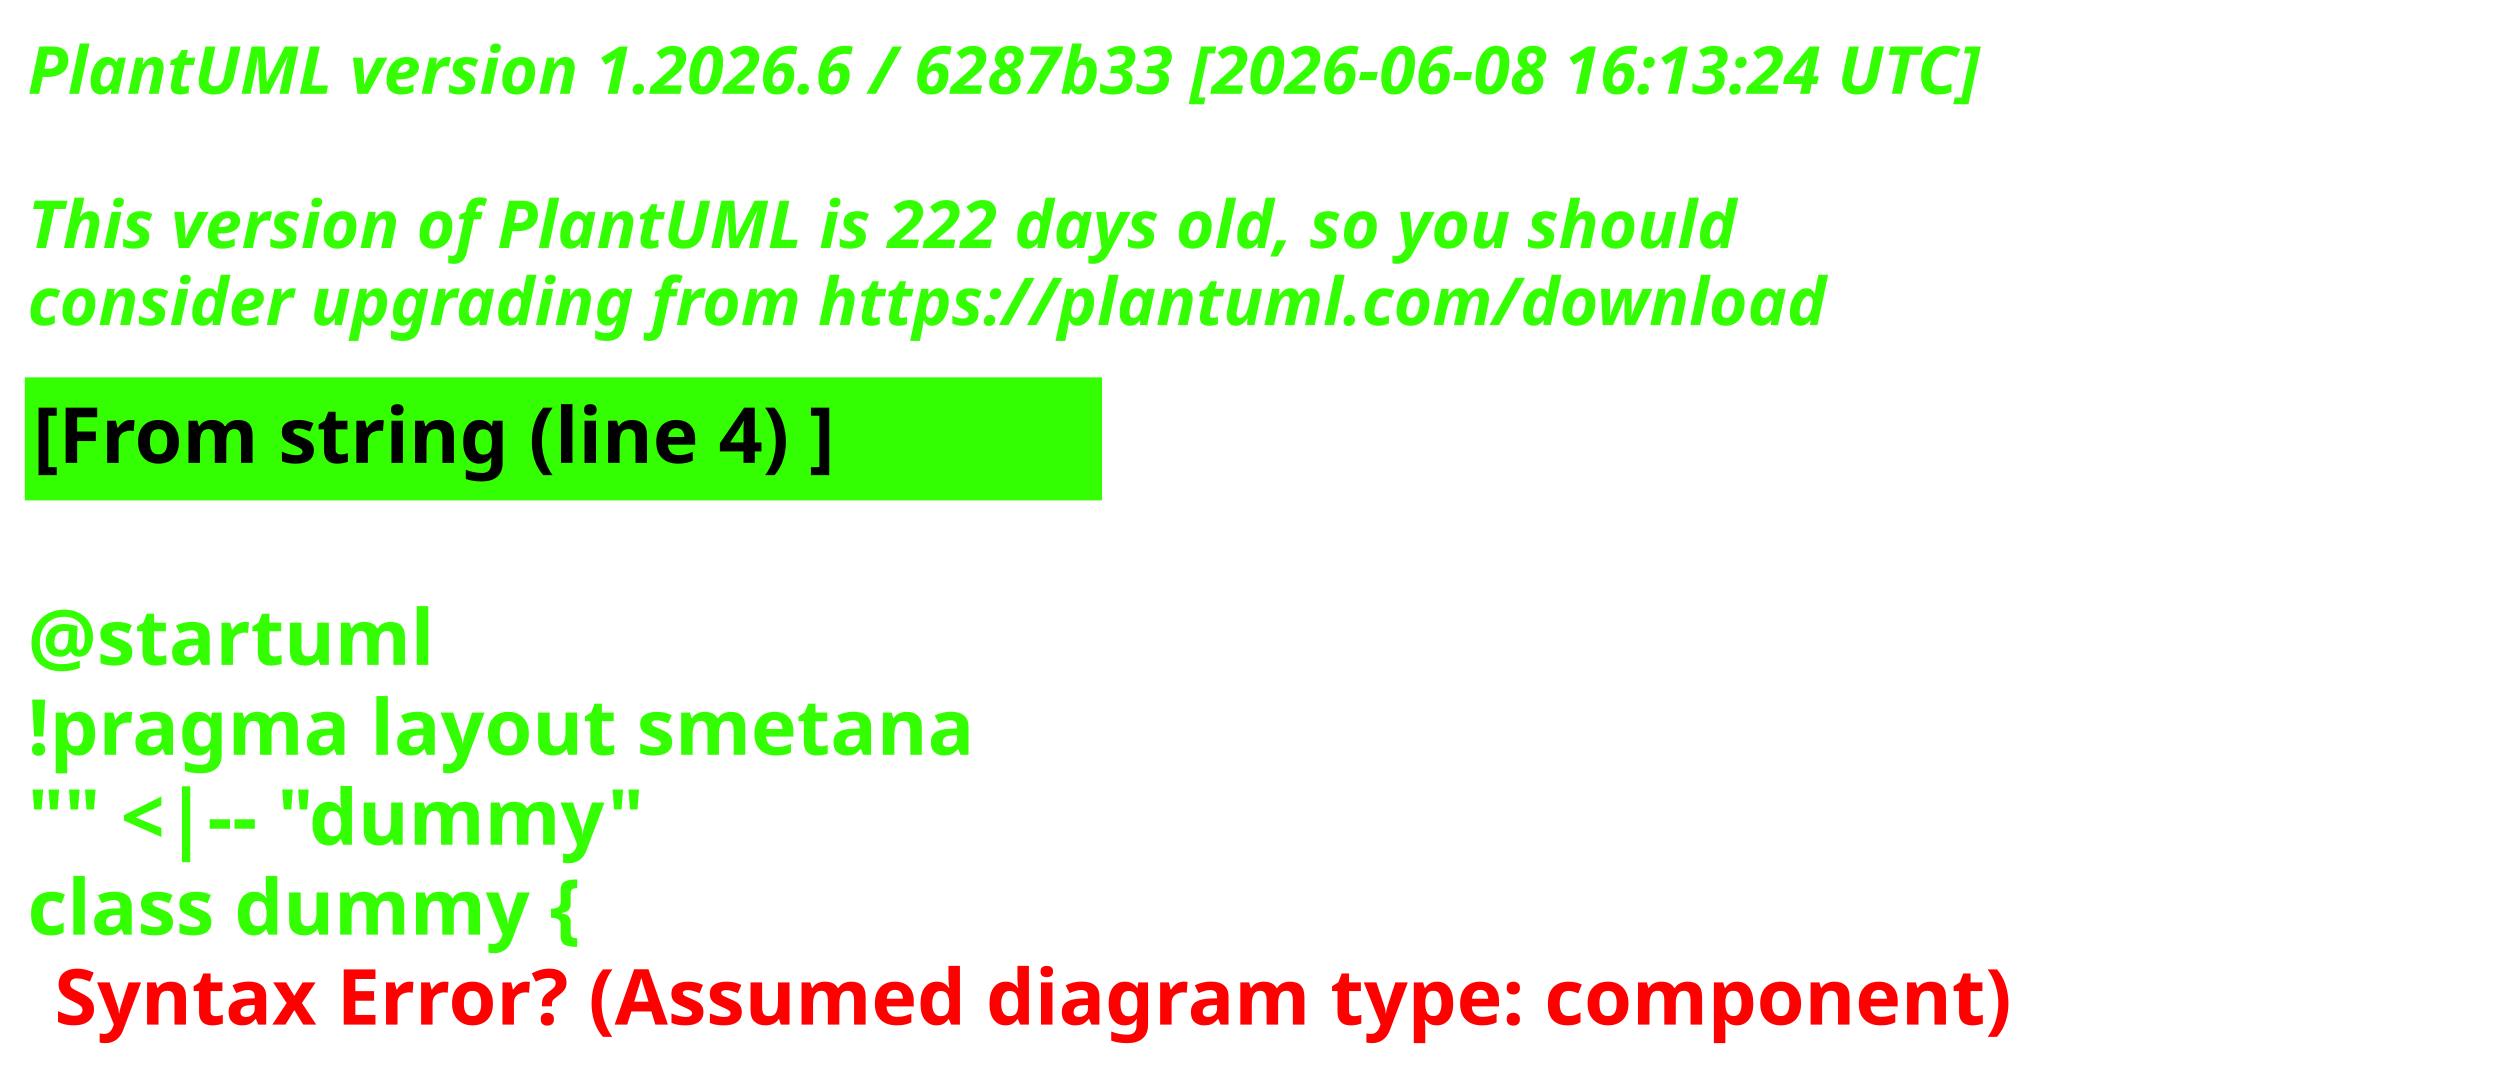
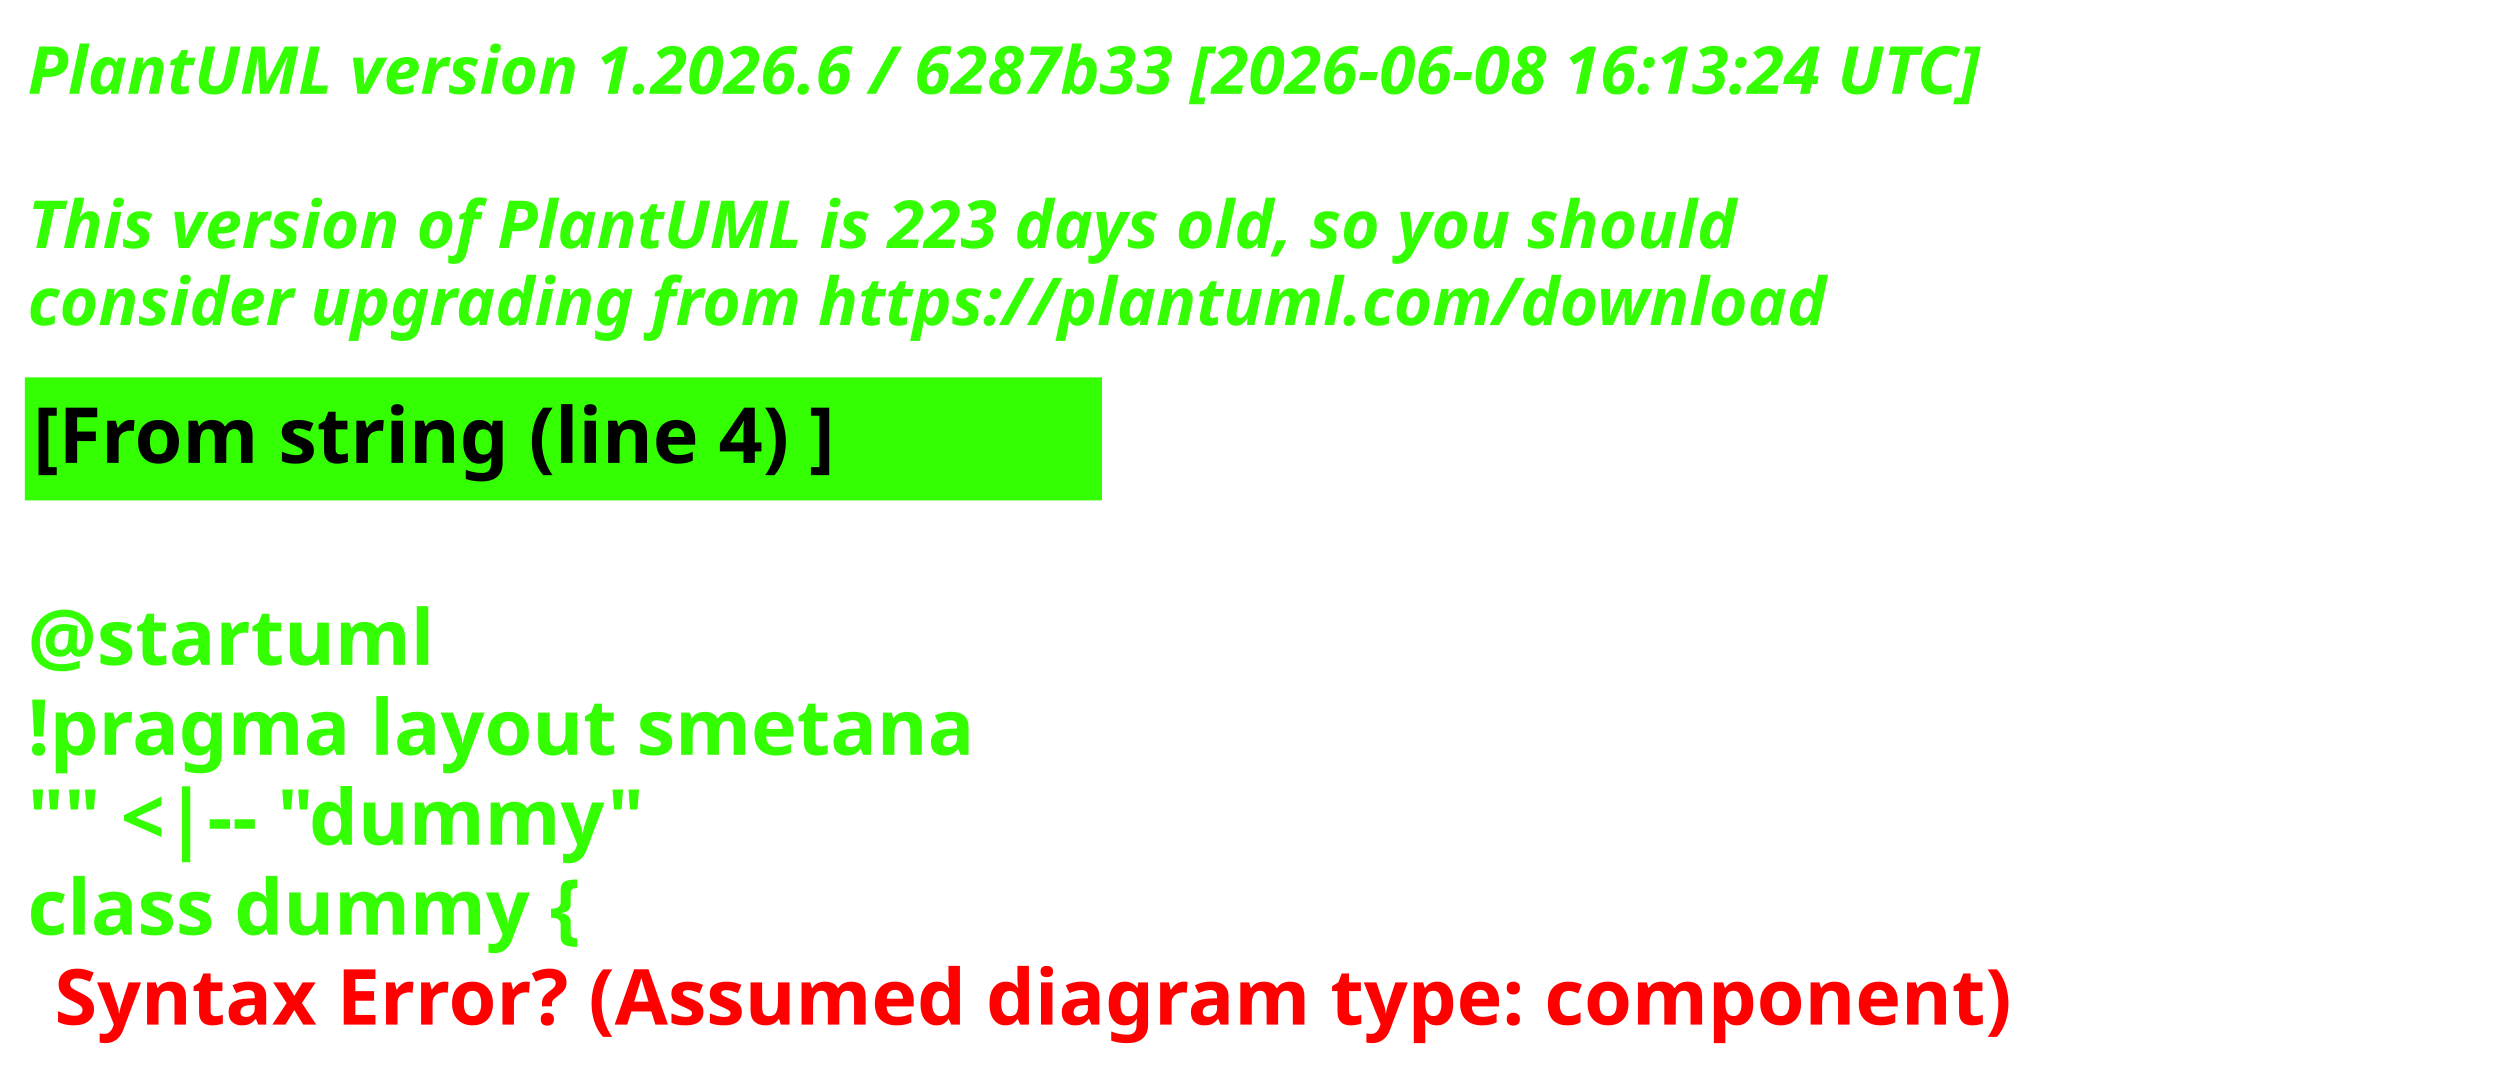
<svg xmlns="http://www.w3.org/2000/svg" contentStyleType="text/css" height="193px" preserveAspectRatio="none" style="width:453px;height:193px;background:#000000;" version="1.1" viewBox="0 0 453 193" width="453px" zoomAndPan="magnify">
  <defs />
  <g>
    <text fill="#33FF02" font-family="sans-serif" font-size="12" font-style="italic" font-weight="700" lengthAdjust="spacing" textLength="440.227" x="5" y="17">PlantUML version 1.2026.6 / 6287b33 [2026-06-08 16:13:24 UTC]</text>
    <text fill="#33FF02" font-family="sans-serif" font-size="12" font-style="italic" font-weight="700" lengthAdjust="spacing" textLength="4.178" x="5" y="30.969"> </text>
-     <text fill="#33FF02" font-family="sans-serif" font-size="12" font-style="italic" font-weight="700" lengthAdjust="spacing" textLength="376.4" x="5" y="44.938">This version of PlantUML is 222 days old, so you should</text>
+     <text fill="#33FF02" font-family="sans-serif" font-size="12" font-style="italic" font-weight="700" lengthAdjust="spacing" textLength="376.4" x="5" y="44.938">This version of PlantUML is 223 days old, so you should</text>
    <text fill="#33FF02" font-family="sans-serif" font-size="12" font-style="italic" font-weight="700" lengthAdjust="spacing" textLength="383.66" x="5" y="58.906">consider upgrading from https://plantuml.com/download</text>
    <rect fill="#33FF02" height="21.297" style="stroke:#33FF02;stroke-width:1;" width="194.182" x="5" y="68.875" />
    <text fill="#000000" font-family="sans-serif" font-size="14" font-weight="700" lengthAdjust="spacing" textLength="171.281" x="6" y="83.875">[From string (line 4) ]</text>
    <text fill="#33FF02" font-family="sans-serif" font-size="14" font-weight="700" lengthAdjust="spacing" textLength="4.874" x="5" y="104.172"> </text>
    <text fill="#33FF02" font-family="sans-serif" font-size="14" font-weight="700" lengthAdjust="spacing" textLength="81.423" x="5" y="120.469">@startuml</text>
    <text fill="#33FF02" font-family="sans-serif" font-size="14" font-weight="700" lengthAdjust="spacing" textLength="194.182" x="5" y="136.766">!pragma layout smetana</text>
    <text fill="#33FF02" font-family="sans-serif" font-size="14" font-weight="700" lengthAdjust="spacing" textLength="125.679" x="5" y="153.062">"" &lt;|-- "dummy"</text>
    <text fill="#33FF02" font-family="sans-serif" font-size="14" font-weight="700" lengthAdjust="spacing" text-decoration="wavy underline" textLength="117.216" x="5" y="169.359">class dummy {</text>
    <text fill="#FF0000" font-family="sans-serif" font-size="14" font-weight="700" lengthAdjust="spacing" textLength="405.528" x="9.874" y="185.656">Syntax Error? (Assumed diagram type: component)</text>
  </g>
</svg>
